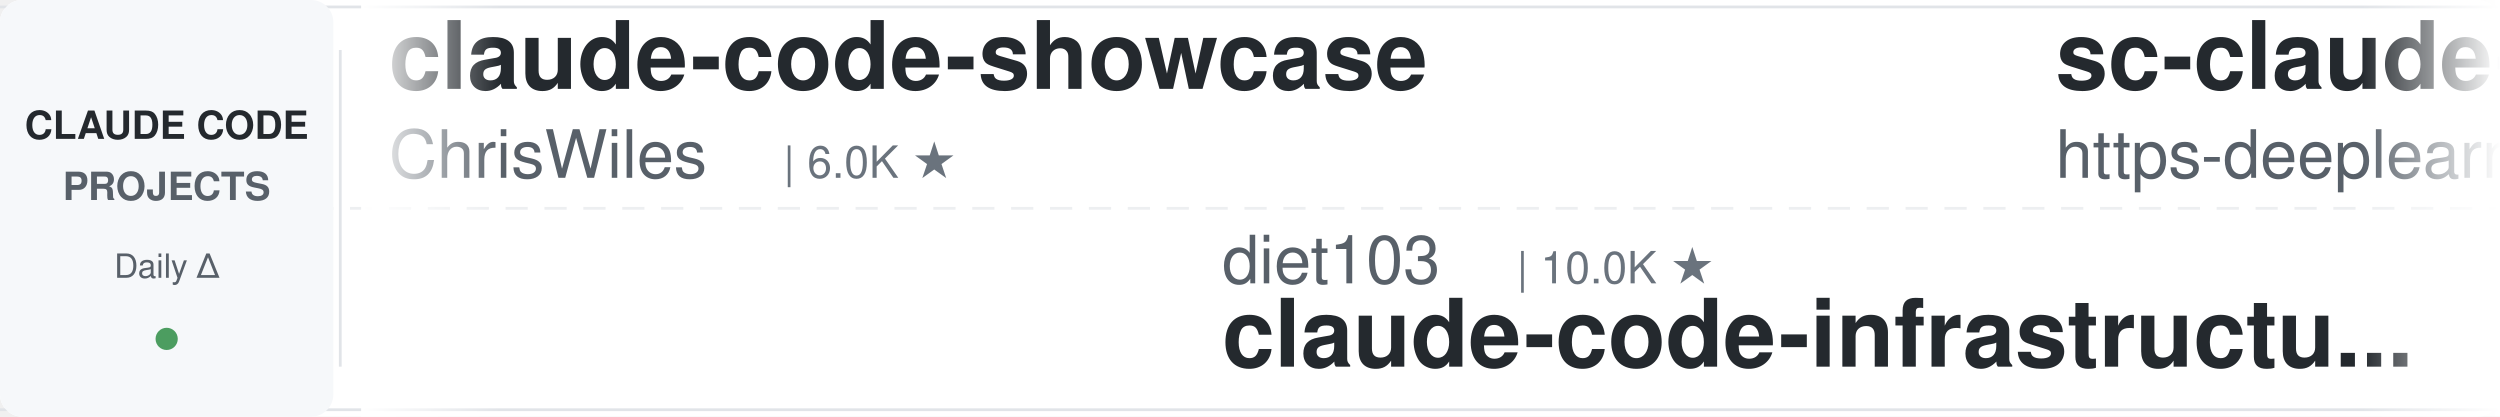
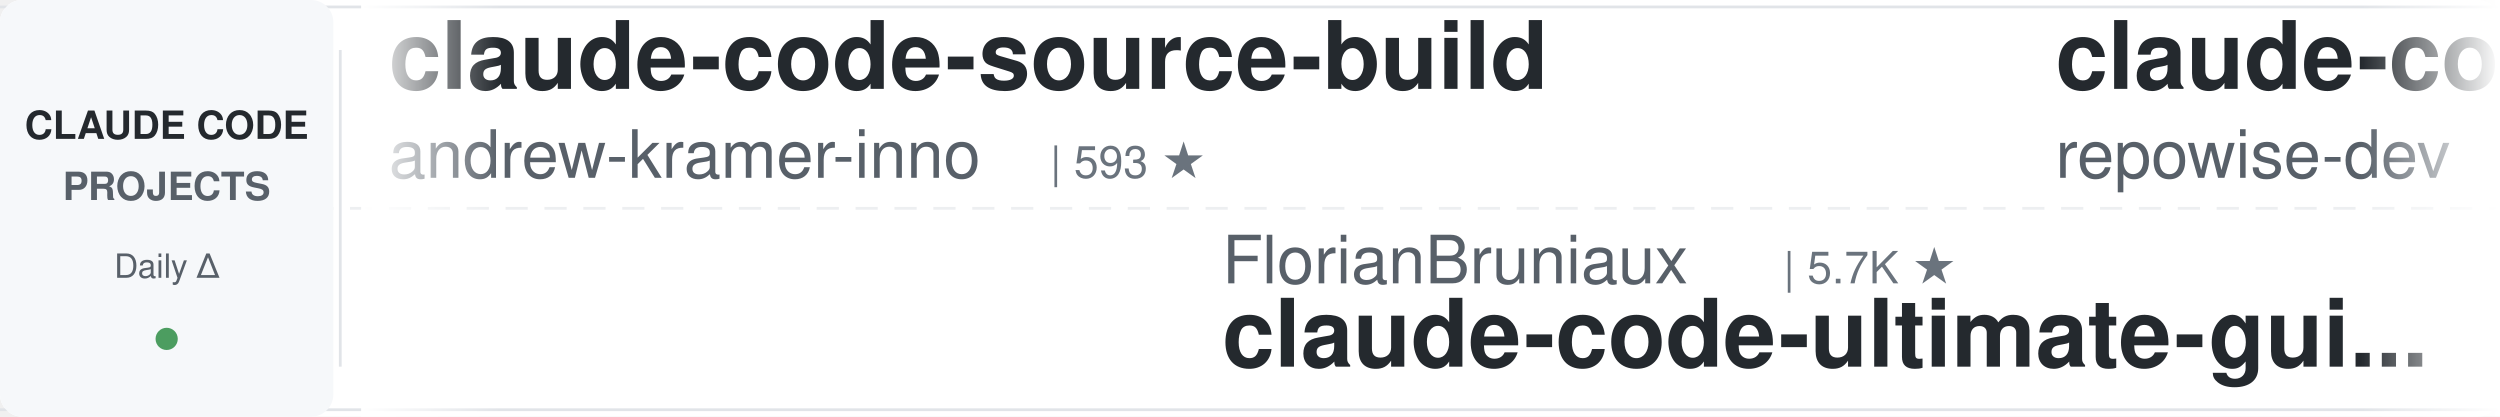
<svg xmlns="http://www.w3.org/2000/svg" width="900" height="150">
  <defs>
    <linearGradient id="leftFade" x1="0%" y1="0%" x2="100%" y2="0%">
      <stop offset="0%" style="stop-color:#ffffff;stop-opacity:1" />
      <stop offset="100%" style="stop-color:#ffffff;stop-opacity:0" />
    </linearGradient>
    <linearGradient id="rightFade" x1="0%" y1="0%" x2="100%" y2="0%">
      <stop offset="0%" style="stop-color:#ffffff;stop-opacity:0" />
      <stop offset="100%" style="stop-color:#ffffff;stop-opacity:1" />
    </linearGradient>
  </defs>
  <rect width="900" height="150" fill="#ffffff" rx="8" />
  <rect x="0" y="2" width="900" height="1" fill="#e1e4e8" />
  <rect x="0" y="147" width="900" height="1" fill="#e1e4e8" />
  <line x1="0" y1="75" x2="900" y2="75" stroke="#e1e4e8" stroke-width="1" stroke-dasharray="8 6" opacity="0.6" />
  <rect x="0" y="0" width="120" height="150" fill="#f6f8fa" rx="8" />
  <text x="60" y="50" font-family="-apple-system, BlinkMacSystemFont, 'Segoe UI', Helvetica, Arial, sans-serif" font-size="14" font-weight="600" fill="#24292e" text-anchor="middle">CLAUDE CODE</text>
  <text x="60" y="72" font-family="-apple-system, BlinkMacSystemFont, 'Segoe UI', Helvetica, Arial, sans-serif" font-size="14" font-weight="600" fill="#586069" text-anchor="middle">PROJECTS</text>
  <text x="60" y="100" font-family="-apple-system, BlinkMacSystemFont, 'Segoe UI', Helvetica, Arial, sans-serif" font-size="12" font-weight="500" fill="#586069" text-anchor="middle">Daily Δ</text>
  <circle cx="60" cy="122" r="4" fill="#22863a" opacity="0.8" />
  <rect x="122" y="18" width="1" height="114" fill="#e1e4e8" />
  <clipPath id="tickerClip">
    <rect x="130" y="0" width="770" height="150" />
  </clipPath>
  <g clip-path="url(#tickerClip)">
    <g id="tickerItems">
      <animateTransform attributeName="transform" attributeType="XML" type="translate" from="0 0" to="-3000 0" dur="54s" repeatCount="indefinite" />
      <g transform="translate(0, 0)">
-         <text x="140" y="32" font-family="-apple-system, BlinkMacSystemFont, 'Segoe UI', Helvetica, Arial, sans-serif" font-size="34" font-weight="600" fill="#24292e">claude-code-showcase</text>
-         <text x="140" y="64" font-family="-apple-system, BlinkMacSystemFont, 'Segoe UI', Helvetica, Arial, sans-serif" font-size="24" font-weight="400" fill="#586069">ChrisWiles</text>
-         <text x="282" y="64" font-family="-apple-system, BlinkMacSystemFont, 'Segoe UI', Helvetica, Arial, sans-serif" font-size="16" font-weight="500" fill="#6a737d">| 6.0K ★</text>
+         <text x="140" y="32" font-family="-apple-system, BlinkMacSystemFont, 'Segoe UI', Helvetica, Arial, sans-serif" font-size="34" font-weight="600" fill="#24292e">claude-code-source-build</text>
+         <text x="140" y="64" font-family="-apple-system, BlinkMacSystemFont, 'Segoe UI', Helvetica, Arial, sans-serif" font-size="24" font-weight="400" fill="#586069">andrew-kramer-inno</text>
+         <text x="378" y="64" font-family="-apple-system, BlinkMacSystemFont, 'Segoe UI', Helvetica, Arial, sans-serif" font-size="16" font-weight="500" fill="#6a737d">| 593 ★</text>
      </g>
      <g transform="translate(300, 0)">
-         <text x="140" y="102" font-family="-apple-system, BlinkMacSystemFont, 'Segoe UI', Helvetica, Arial, sans-serif" font-size="24" font-weight="400" fill="#586069">diet103</text>
-         <text x="246" y="102" font-family="-apple-system, BlinkMacSystemFont, 'Segoe UI', Helvetica, Arial, sans-serif" font-size="16" font-weight="500" fill="#6a737d">| 10.0K ★</text>
-         <text x="140" y="132" font-family="-apple-system, BlinkMacSystemFont, 'Segoe UI', Helvetica, Arial, sans-serif" font-size="34" font-weight="600" fill="#24292e">claude-code-infrastructu...</text>
+         <text x="140" y="102" font-family="-apple-system, BlinkMacSystemFont, 'Segoe UI', Helvetica, Arial, sans-serif" font-size="24" font-weight="400" fill="#586069">FlorianBruniaux</text>
+         <text x="342" y="102" font-family="-apple-system, BlinkMacSystemFont, 'Segoe UI', Helvetica, Arial, sans-serif" font-size="16" font-weight="500" fill="#6a737d">| 5.7K ★</text>
+         <text x="140" y="132" font-family="-apple-system, BlinkMacSystemFont, 'Segoe UI', Helvetica, Arial, sans-serif" font-size="34" font-weight="600" fill="#24292e">claude-code-ultimate-gui...</text>
      </g>
      <g transform="translate(600, 0)">
-         <text x="140" y="32" font-family="-apple-system, BlinkMacSystemFont, 'Segoe UI', Helvetica, Arial, sans-serif" font-size="34" font-weight="600" fill="#24292e">sc-claude-code-files</text>
-         <text x="140" y="64" font-family="-apple-system, BlinkMacSystemFont, 'Segoe UI', Helvetica, Arial, sans-serif" font-size="24" font-weight="400" fill="#586069">https-deeplearning-ai</text>
-         <text x="414" y="64" font-family="-apple-system, BlinkMacSystemFont, 'Segoe UI', Helvetica, Arial, sans-serif" font-size="16" font-weight="500" fill="#6a737d">| 540 ★</text>
+         <text x="140" y="32" font-family="-apple-system, BlinkMacSystemFont, 'Segoe UI', Helvetica, Arial, sans-serif" font-size="34" font-weight="600" fill="#24292e">claude-code-prompts</text>
+         <text x="140" y="64" font-family="-apple-system, BlinkMacSystemFont, 'Segoe UI', Helvetica, Arial, sans-serif" font-size="24" font-weight="400" fill="#586069">repowise-dev</text>
+         <text x="306" y="64" font-family="-apple-system, BlinkMacSystemFont, 'Segoe UI', Helvetica, Arial, sans-serif" font-size="16" font-weight="500" fill="#6a737d">| 1.2K ★</text>
      </g>
      <g transform="translate(900, 0)">
        <text x="140" y="102" font-family="-apple-system, BlinkMacSystemFont, 'Segoe UI', Helvetica, Arial, sans-serif" font-size="24" font-weight="400" fill="#586069">nicedreamzapp</text>
        <text x="318" y="102" font-family="-apple-system, BlinkMacSystemFont, 'Segoe UI', Helvetica, Arial, sans-serif" font-size="16" font-weight="500" fill="#6a737d">| 3.2K ★</text>
        <text x="140" y="132" font-family="-apple-system, BlinkMacSystemFont, 'Segoe UI', Helvetica, Arial, sans-serif" font-size="34" font-weight="600" fill="#24292e">claude-code-local</text>
      </g>
      <g transform="translate(1200, 0)">
-         <text x="140" y="32" font-family="-apple-system, BlinkMacSystemFont, 'Segoe UI', Helvetica, Arial, sans-serif" font-size="34" font-weight="600" fill="#24292e">claude-code-templates</text>
-         <text x="140" y="64" font-family="-apple-system, BlinkMacSystemFont, 'Segoe UI', Helvetica, Arial, sans-serif" font-size="24" font-weight="400" fill="#586069">davila7</text>
-         <text x="246" y="64" font-family="-apple-system, BlinkMacSystemFont, 'Segoe UI', Helvetica, Arial, sans-serif" font-size="16" font-weight="500" fill="#6a737d">| 30.2K ★</text>
+         <text x="140" y="32" font-family="-apple-system, BlinkMacSystemFont, 'Segoe UI', Helvetica, Arial, sans-serif" font-size="34" font-weight="600" fill="#24292e">claude-code-analysis</text>
+         <text x="140" y="64" font-family="-apple-system, BlinkMacSystemFont, 'Segoe UI', Helvetica, Arial, sans-serif" font-size="24" font-weight="400" fill="#586069">liuup</text>
+         <text x="222" y="64" font-family="-apple-system, BlinkMacSystemFont, 'Segoe UI', Helvetica, Arial, sans-serif" font-size="16" font-weight="500" fill="#6a737d">| 3.8K ★</text>
      </g>
      <g transform="translate(1500, 0)">
-         <text x="140" y="102" font-family="-apple-system, BlinkMacSystemFont, 'Segoe UI', Helvetica, Arial, sans-serif" font-size="24" font-weight="400" fill="#586069">darcyegb</text>
-         <text x="258" y="102" font-family="-apple-system, BlinkMacSystemFont, 'Segoe UI', Helvetica, Arial, sans-serif" font-size="16" font-weight="500" fill="#6a737d">| 760 ★</text>
-         <text x="140" y="132" font-family="-apple-system, BlinkMacSystemFont, 'Segoe UI', Helvetica, Arial, sans-serif" font-size="34" font-weight="600" fill="#24292e">ClaudeCodeAgents</text>
+         <text x="140" y="102" font-family="-apple-system, BlinkMacSystemFont, 'Segoe UI', Helvetica, Arial, sans-serif" font-size="24" font-weight="400" fill="#586069">Pimzino</text>
+         <text x="246" y="102" font-family="-apple-system, BlinkMacSystemFont, 'Segoe UI', Helvetica, Arial, sans-serif" font-size="16" font-weight="500" fill="#6a737d">| 3.8K ★</text>
+         <text x="140" y="132" font-family="-apple-system, BlinkMacSystemFont, 'Segoe UI', Helvetica, Arial, sans-serif" font-size="34" font-weight="600" fill="#24292e">claude-code-spec-workflo...</text>
      </g>
      <g transform="translate(1800, 0)">
-         <text x="140" y="32" font-family="-apple-system, BlinkMacSystemFont, 'Segoe UI', Helvetica, Arial, sans-serif" font-size="34" font-weight="600" fill="#24292e">claude-code-settings</text>
-         <text x="140" y="64" font-family="-apple-system, BlinkMacSystemFont, 'Segoe UI', Helvetica, Arial, sans-serif" font-size="24" font-weight="400" fill="#586069">feiskyer</text>
-         <text x="258" y="64" font-family="-apple-system, BlinkMacSystemFont, 'Segoe UI', Helvetica, Arial, sans-serif" font-size="16" font-weight="500" fill="#6a737d">| 1.6K ★</text>
+         <text x="140" y="32" font-family="-apple-system, BlinkMacSystemFont, 'Segoe UI', Helvetica, Arial, sans-serif" font-size="34" font-weight="600" fill="#24292e">claude-code-my-workflow</text>
+         <text x="140" y="64" font-family="-apple-system, BlinkMacSystemFont, 'Segoe UI', Helvetica, Arial, sans-serif" font-size="24" font-weight="400" fill="#586069">pedrohcgs</text>
+         <text x="270" y="64" font-family="-apple-system, BlinkMacSystemFont, 'Segoe UI', Helvetica, Arial, sans-serif" font-size="16" font-weight="500" fill="#6a737d">| 1.5K ★</text>
      </g>
      <g transform="translate(2100, 0)">
-         <text x="140" y="102" font-family="-apple-system, BlinkMacSystemFont, 'Segoe UI', Helvetica, Arial, sans-serif" font-size="24" font-weight="400" fill="#586069">edmund-io</text>
-         <text x="270" y="102" font-family="-apple-system, BlinkMacSystemFont, 'Segoe UI', Helvetica, Arial, sans-serif" font-size="16" font-weight="500" fill="#6a737d">| 1.5K ★</text>
-         <text x="140" y="132" font-family="-apple-system, BlinkMacSystemFont, 'Segoe UI', Helvetica, Arial, sans-serif" font-size="34" font-weight="600" fill="#24292e">edmunds-claude-code</text>
+         <text x="140" y="102" font-family="-apple-system, BlinkMacSystemFont, 'Segoe UI', Helvetica, Arial, sans-serif" font-size="24" font-weight="400" fill="#586069">disler</text>
+         <text x="234" y="102" font-family="-apple-system, BlinkMacSystemFont, 'Segoe UI', Helvetica, Arial, sans-serif" font-size="16" font-weight="500" fill="#6a737d">| 1.6K ★</text>
+         <text x="140" y="132" font-family="-apple-system, BlinkMacSystemFont, 'Segoe UI', Helvetica, Arial, sans-serif" font-size="34" font-weight="600" fill="#24292e">pi-vs-claude-code</text>
      </g>
      <g transform="translate(2400, 0)">
-         <text x="140" y="32" font-family="-apple-system, BlinkMacSystemFont, 'Segoe UI', Helvetica, Arial, sans-serif" font-size="34" font-weight="600" fill="#24292e">Dive-into-Claude-Code</text>
-         <text x="140" y="64" font-family="-apple-system, BlinkMacSystemFont, 'Segoe UI', Helvetica, Arial, sans-serif" font-size="24" font-weight="400" fill="#586069">VILA-Lab</text>
-         <text x="258" y="64" font-family="-apple-system, BlinkMacSystemFont, 'Segoe UI', Helvetica, Arial, sans-serif" font-size="16" font-weight="500" fill="#6a737d">| 2.1K ★</text>
+         <text x="140" y="32" font-family="-apple-system, BlinkMacSystemFont, 'Segoe UI', Helvetica, Arial, sans-serif" font-size="34" font-weight="600" fill="#24292e">claude-code-plugins-plus...</text>
+         <text x="140" y="64" font-family="-apple-system, BlinkMacSystemFont, 'Segoe UI', Helvetica, Arial, sans-serif" font-size="24" font-weight="400" fill="#586069">jeremylongshore</text>
+         <text x="342" y="64" font-family="-apple-system, BlinkMacSystemFont, 'Segoe UI', Helvetica, Arial, sans-serif" font-size="16" font-weight="500" fill="#6a737d">| 2.6K ★</text>
      </g>
      <g transform="translate(2700, 0)">
-         <text x="140" y="102" font-family="-apple-system, BlinkMacSystemFont, 'Segoe UI', Helvetica, Arial, sans-serif" font-size="24" font-weight="400" fill="#586069">pedrohcgs</text>
-         <text x="270" y="102" font-family="-apple-system, BlinkMacSystemFont, 'Segoe UI', Helvetica, Arial, sans-serif" font-size="16" font-weight="500" fill="#6a737d">| 1.5K ★</text>
-         <text x="140" y="132" font-family="-apple-system, BlinkMacSystemFont, 'Segoe UI', Helvetica, Arial, sans-serif" font-size="34" font-weight="600" fill="#24292e">claude-code-my-workflow</text>
+         <text x="140" y="102" font-family="-apple-system, BlinkMacSystemFont, 'Segoe UI', Helvetica, Arial, sans-serif" font-size="24" font-weight="400" fill="#586069">simonw</text>
+         <text x="234" y="102" font-family="-apple-system, BlinkMacSystemFont, 'Segoe UI', Helvetica, Arial, sans-serif" font-size="16" font-weight="500" fill="#6a737d">| 1.7K ★</text>
+         <text x="140" y="132" font-family="-apple-system, BlinkMacSystemFont, 'Segoe UI', Helvetica, Arial, sans-serif" font-size="34" font-weight="600" fill="#24292e">claude-code-transcripts</text>
      </g>
      <g transform="translate(3000, 0)">
-         <text x="140" y="32" font-family="-apple-system, BlinkMacSystemFont, 'Segoe UI', Helvetica, Arial, sans-serif" font-size="34" font-weight="600" fill="#24292e">claude-code-showcase</text>
-         <text x="140" y="64" font-family="-apple-system, BlinkMacSystemFont, 'Segoe UI', Helvetica, Arial, sans-serif" font-size="24" font-weight="400" fill="#586069">ChrisWiles</text>
-         <text x="282" y="64" font-family="-apple-system, BlinkMacSystemFont, 'Segoe UI', Helvetica, Arial, sans-serif" font-size="16" font-weight="500" fill="#6a737d">| 6.0K ★</text>
+         <text x="140" y="32" font-family="-apple-system, BlinkMacSystemFont, 'Segoe UI', Helvetica, Arial, sans-serif" font-size="34" font-weight="600" fill="#24292e">claude-code-source-build</text>
+         <text x="140" y="64" font-family="-apple-system, BlinkMacSystemFont, 'Segoe UI', Helvetica, Arial, sans-serif" font-size="24" font-weight="400" fill="#586069">andrew-kramer-inno</text>
+         <text x="378" y="64" font-family="-apple-system, BlinkMacSystemFont, 'Segoe UI', Helvetica, Arial, sans-serif" font-size="16" font-weight="500" fill="#6a737d">| 593 ★</text>
      </g>
      <g transform="translate(3300, 0)">
-         <text x="140" y="102" font-family="-apple-system, BlinkMacSystemFont, 'Segoe UI', Helvetica, Arial, sans-serif" font-size="24" font-weight="400" fill="#586069">diet103</text>
-         <text x="246" y="102" font-family="-apple-system, BlinkMacSystemFont, 'Segoe UI', Helvetica, Arial, sans-serif" font-size="16" font-weight="500" fill="#6a737d">| 10.0K ★</text>
-         <text x="140" y="132" font-family="-apple-system, BlinkMacSystemFont, 'Segoe UI', Helvetica, Arial, sans-serif" font-size="34" font-weight="600" fill="#24292e">claude-code-infrastructu...</text>
+         <text x="140" y="102" font-family="-apple-system, BlinkMacSystemFont, 'Segoe UI', Helvetica, Arial, sans-serif" font-size="24" font-weight="400" fill="#586069">FlorianBruniaux</text>
+         <text x="342" y="102" font-family="-apple-system, BlinkMacSystemFont, 'Segoe UI', Helvetica, Arial, sans-serif" font-size="16" font-weight="500" fill="#6a737d">| 5.7K ★</text>
+         <text x="140" y="132" font-family="-apple-system, BlinkMacSystemFont, 'Segoe UI', Helvetica, Arial, sans-serif" font-size="34" font-weight="600" fill="#24292e">claude-code-ultimate-gui...</text>
      </g>
      <g transform="translate(3600, 0)">
-         <text x="140" y="32" font-family="-apple-system, BlinkMacSystemFont, 'Segoe UI', Helvetica, Arial, sans-serif" font-size="34" font-weight="600" fill="#24292e">sc-claude-code-files</text>
-         <text x="140" y="64" font-family="-apple-system, BlinkMacSystemFont, 'Segoe UI', Helvetica, Arial, sans-serif" font-size="24" font-weight="400" fill="#586069">https-deeplearning-ai</text>
-         <text x="414" y="64" font-family="-apple-system, BlinkMacSystemFont, 'Segoe UI', Helvetica, Arial, sans-serif" font-size="16" font-weight="500" fill="#6a737d">| 540 ★</text>
+         <text x="140" y="32" font-family="-apple-system, BlinkMacSystemFont, 'Segoe UI', Helvetica, Arial, sans-serif" font-size="34" font-weight="600" fill="#24292e">claude-code-prompts</text>
+         <text x="140" y="64" font-family="-apple-system, BlinkMacSystemFont, 'Segoe UI', Helvetica, Arial, sans-serif" font-size="24" font-weight="400" fill="#586069">repowise-dev</text>
+         <text x="306" y="64" font-family="-apple-system, BlinkMacSystemFont, 'Segoe UI', Helvetica, Arial, sans-serif" font-size="16" font-weight="500" fill="#6a737d">| 1.2K ★</text>
      </g>
      <g transform="translate(3900, 0)">
        <text x="140" y="102" font-family="-apple-system, BlinkMacSystemFont, 'Segoe UI', Helvetica, Arial, sans-serif" font-size="24" font-weight="400" fill="#586069">nicedreamzapp</text>
        <text x="318" y="102" font-family="-apple-system, BlinkMacSystemFont, 'Segoe UI', Helvetica, Arial, sans-serif" font-size="16" font-weight="500" fill="#6a737d">| 3.2K ★</text>
        <text x="140" y="132" font-family="-apple-system, BlinkMacSystemFont, 'Segoe UI', Helvetica, Arial, sans-serif" font-size="34" font-weight="600" fill="#24292e">claude-code-local</text>
      </g>
    </g>
  </g>
  <rect x="130" y="0" width="50" height="150" fill="url(#leftFade)" />
  <rect x="850" y="0" width="50" height="150" fill="url(#rightFade)" />
</svg>
